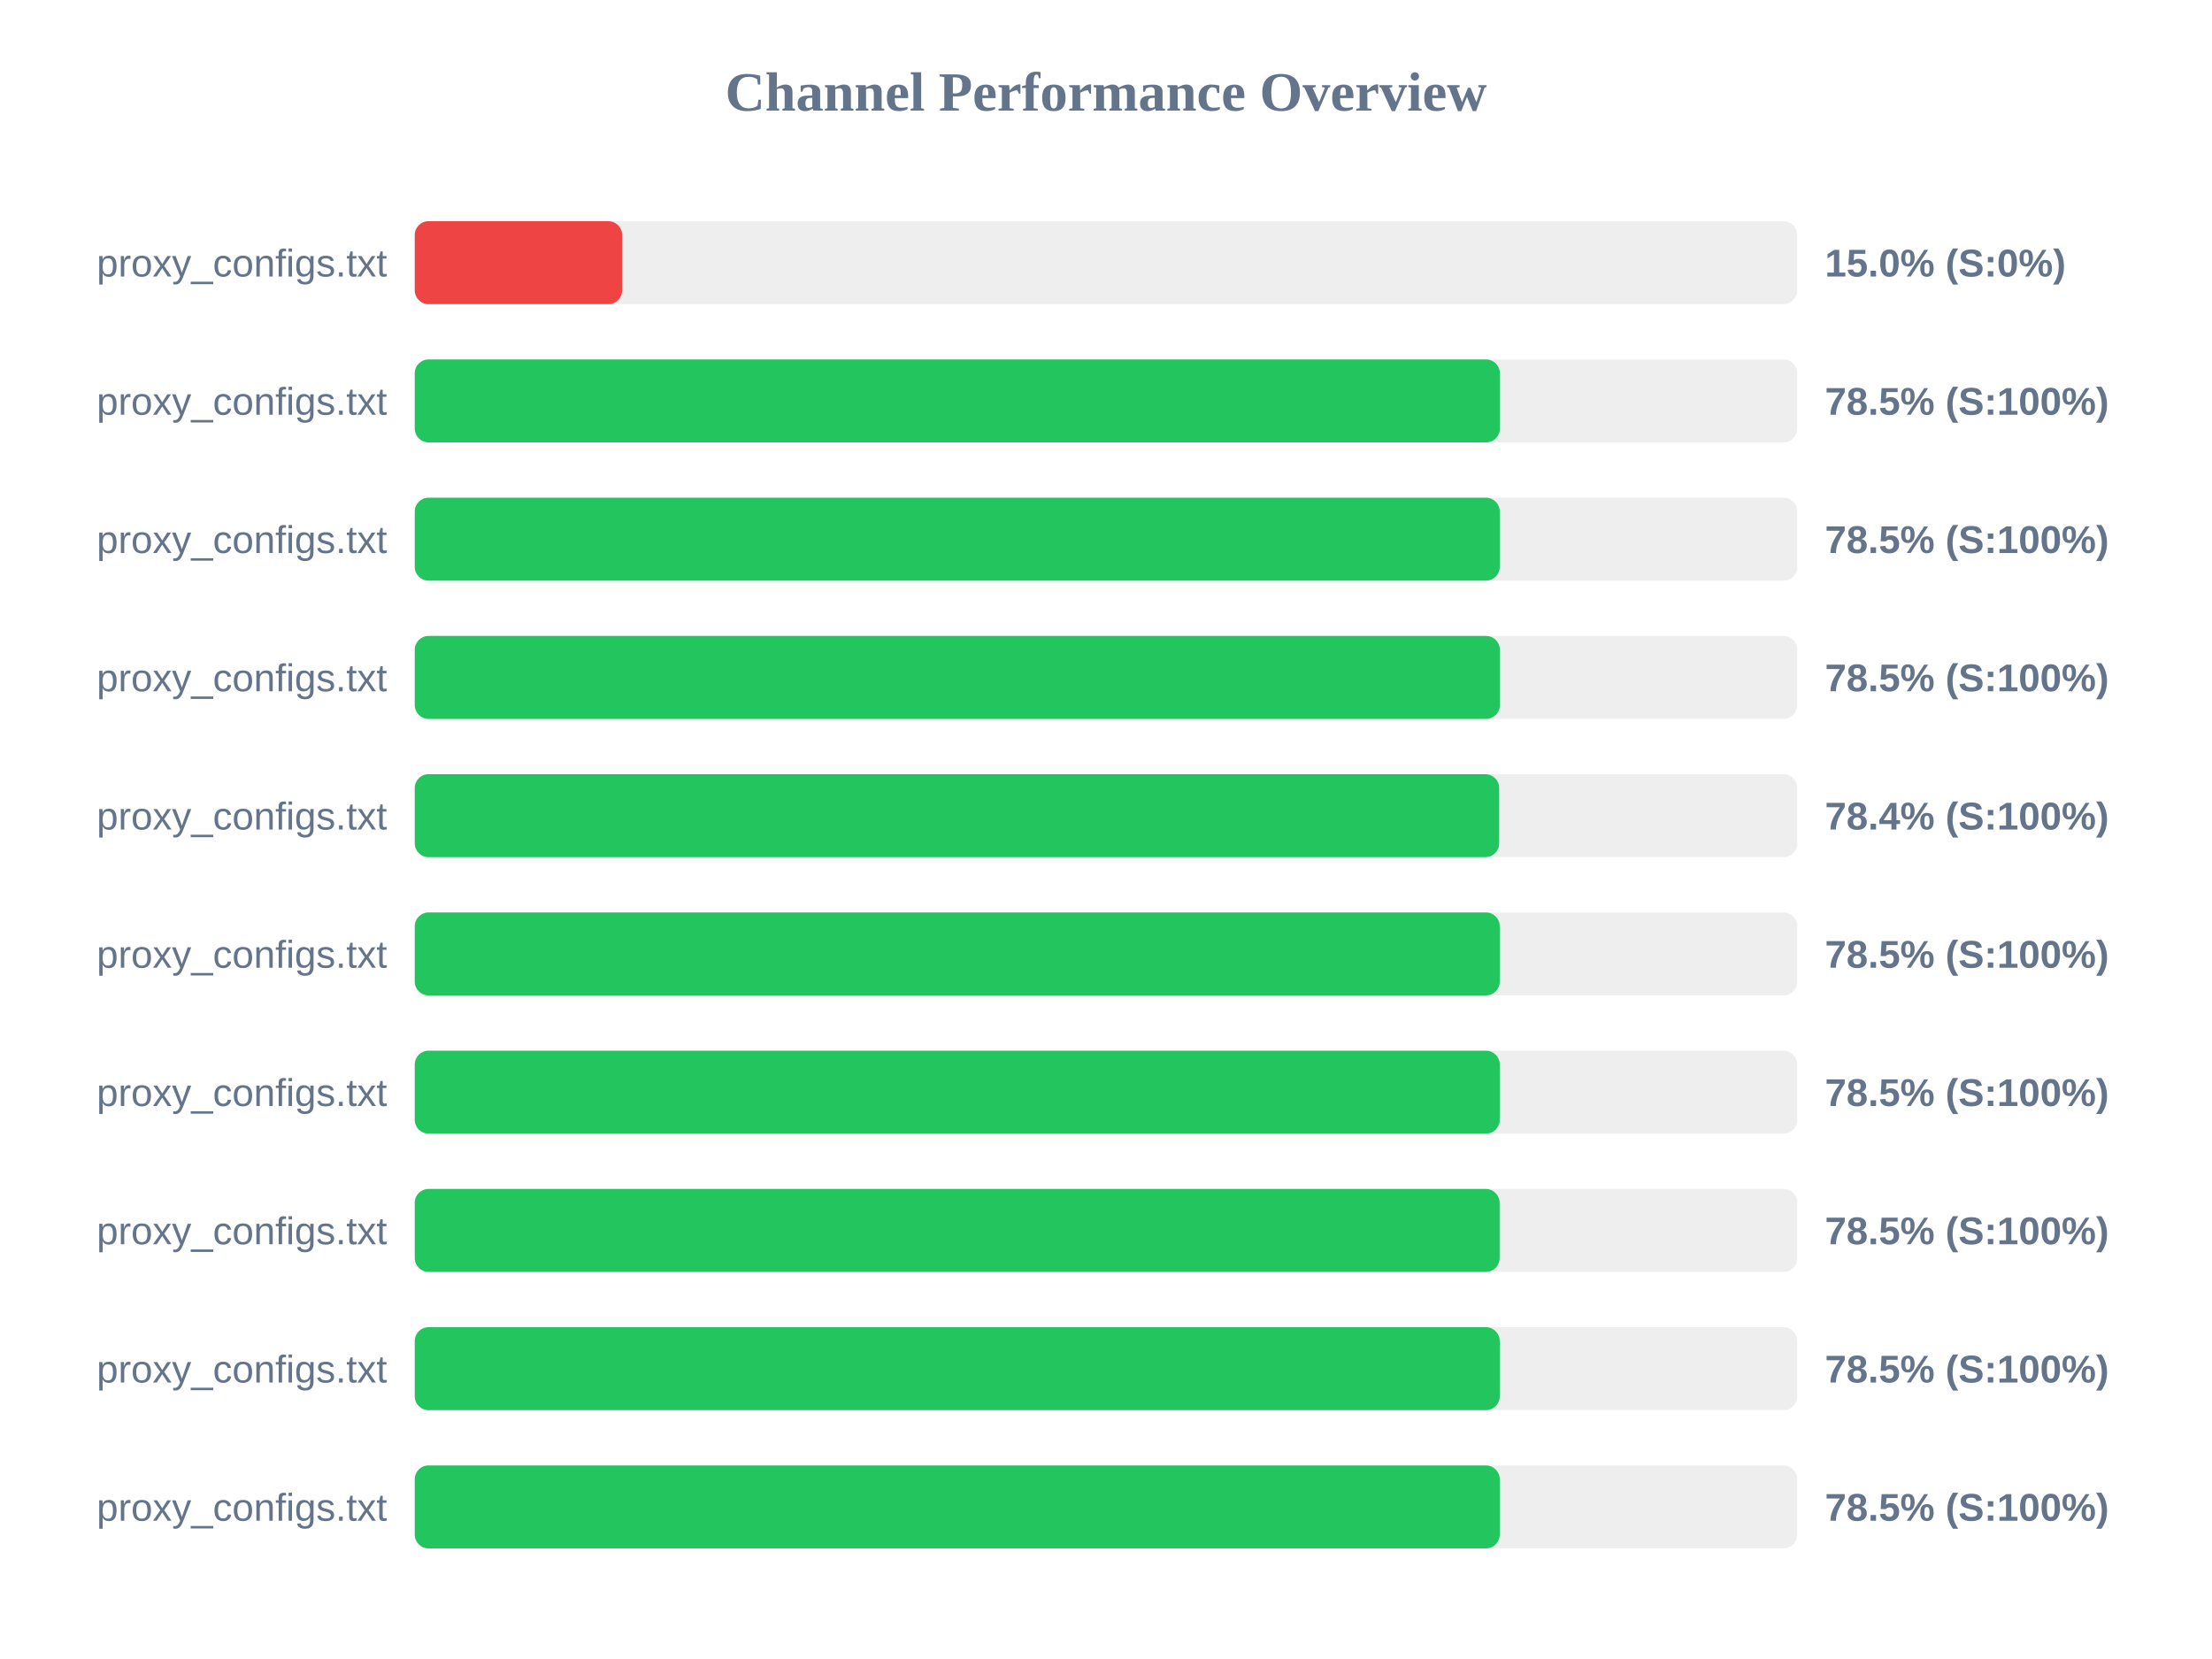
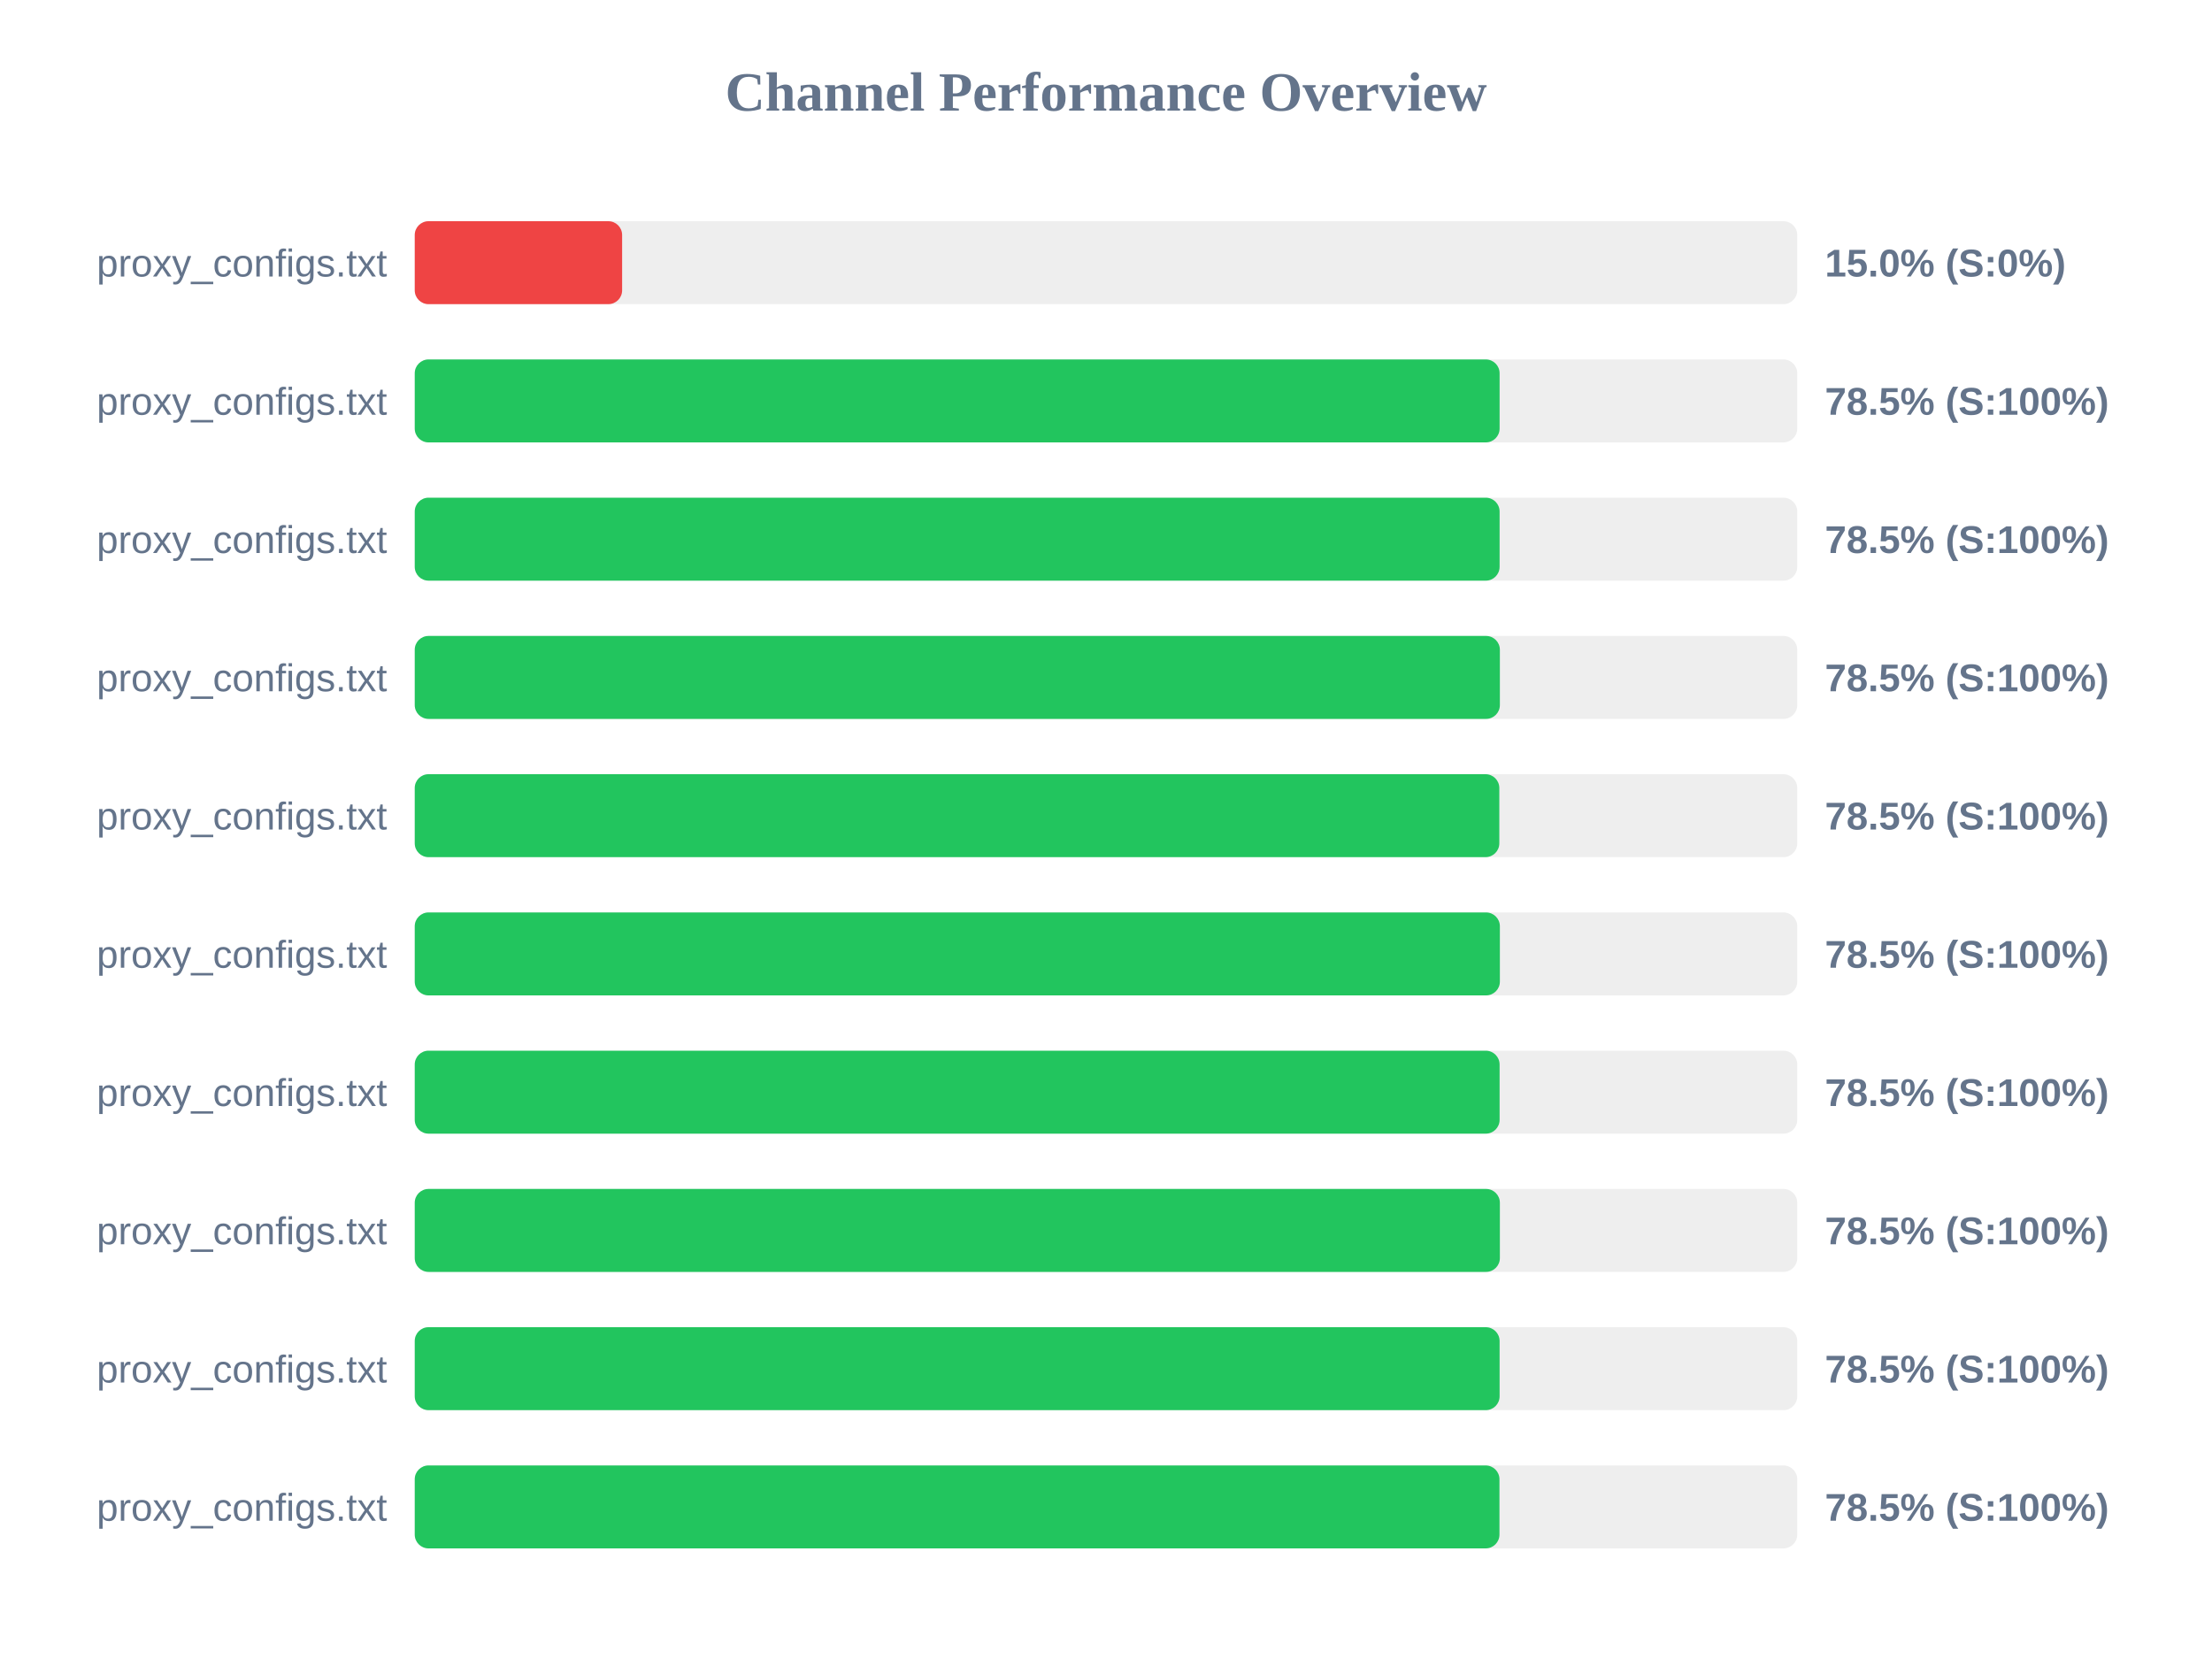
<svg xmlns="http://www.w3.org/2000/svg" width="800" height="600" version="1.1">
  <style>
        .row { font: 14px Arial; fill: #64748b; }
        .score { font: bold 14px Arial; fill: #64748b; }
    </style>
  <text x="400" y="40" text-anchor="middle" font-size="20px" font-weight="bold" fill="#64748b">Channel Performance Overview</text>
  <rect x="150" y="80" width="500" height="30" fill="#eee" rx="5" />
  <rect x="150" y="80" width="75.0" height="30" fill="#ef4444" rx="5" />
  <text x="140" y="100" text-anchor="end" class="row">proxy_configs.txt</text>
  <text x="660" y="100" text-anchor="start" class="score">15.0% (S:0%)</text>
  <rect x="150" y="130" width="500" height="30" fill="#eee" rx="5" />
-   <rect x="150" y="130" width="392.45" height="30" fill="#22c55e" rx="5" />
+   <rect x="150" y="130" width="392.35" height="30" fill="#22c55e" rx="5" />
  <text x="140" y="150" text-anchor="end" class="row">proxy_configs.txt</text>
  <text x="660" y="150" text-anchor="start" class="score">78.5% (S:100%)</text>
  <rect x="150" y="180" width="500" height="30" fill="#eee" rx="5" />
-   <rect x="150" y="180" width="392.4" height="30" fill="#22c55e" rx="5" />
+   <rect x="150" y="180" width="392.35" height="30" fill="#22c55e" rx="5" />
  <text x="140" y="200" text-anchor="end" class="row">proxy_configs.txt</text>
  <text x="660" y="200" text-anchor="start" class="score">78.5% (S:100%)</text>
  <rect x="150" y="230" width="500" height="30" fill="#eee" rx="5" />
  <rect x="150" y="230" width="392.45" height="30" fill="#22c55e" rx="5" />
  <text x="140" y="250" text-anchor="end" class="row">proxy_configs.txt</text>
  <text x="660" y="250" text-anchor="start" class="score">78.5% (S:100%)</text>
  <rect x="150" y="280" width="500" height="30" fill="#eee" rx="5" />
-   <rect x="150" y="280" width="392.2" height="30" fill="#22c55e" rx="5" />
+   <rect x="150" y="280" width="392.25" height="30" fill="#22c55e" rx="5" />
  <text x="140" y="300" text-anchor="end" class="row">proxy_configs.txt</text>
-   <text x="660" y="300" text-anchor="start" class="score">78.4% (S:100%)</text>
+   <text x="660" y="300" text-anchor="start" class="score">78.5% (S:100%)</text>
  <rect x="150" y="330" width="500" height="30" fill="#eee" rx="5" />
-   <rect x="150" y="330" width="392.4" height="30" fill="#22c55e" rx="5" />
+   <rect x="150" y="330" width="392.45" height="30" fill="#22c55e" rx="5" />
  <text x="140" y="350" text-anchor="end" class="row">proxy_configs.txt</text>
  <text x="660" y="350" text-anchor="start" class="score">78.5% (S:100%)</text>
  <rect x="150" y="380" width="500" height="30" fill="#eee" rx="5" />
-   <rect x="150" y="380" width="392.4" height="30" fill="#22c55e" rx="5" />
+   <rect x="150" y="380" width="392.35" height="30" fill="#22c55e" rx="5" />
  <text x="140" y="400" text-anchor="end" class="row">proxy_configs.txt</text>
  <text x="660" y="400" text-anchor="start" class="score">78.5% (S:100%)</text>
  <rect x="150" y="430" width="500" height="30" fill="#eee" rx="5" />
-   <rect x="150" y="430" width="392.35" height="30" fill="#22c55e" rx="5" />
+   <rect x="150" y="430" width="392.45" height="30" fill="#22c55e" rx="5" />
  <text x="140" y="450" text-anchor="end" class="row">proxy_configs.txt</text>
  <text x="660" y="450" text-anchor="start" class="score">78.5% (S:100%)</text>
  <rect x="150" y="480" width="500" height="30" fill="#eee" rx="5" />
-   <rect x="150" y="480" width="392.4" height="30" fill="#22c55e" rx="5" />
+   <rect x="150" y="480" width="392.35" height="30" fill="#22c55e" rx="5" />
  <text x="140" y="500" text-anchor="end" class="row">proxy_configs.txt</text>
  <text x="660" y="500" text-anchor="start" class="score">78.5% (S:100%)</text>
  <rect x="150" y="530" width="500" height="30" fill="#eee" rx="5" />
-   <rect x="150" y="530" width="392.4" height="30" fill="#22c55e" rx="5" />
+   <rect x="150" y="530" width="392.3" height="30" fill="#22c55e" rx="5" />
  <text x="140" y="550" text-anchor="end" class="row">proxy_configs.txt</text>
  <text x="660" y="550" text-anchor="start" class="score">78.5% (S:100%)</text>
</svg>
